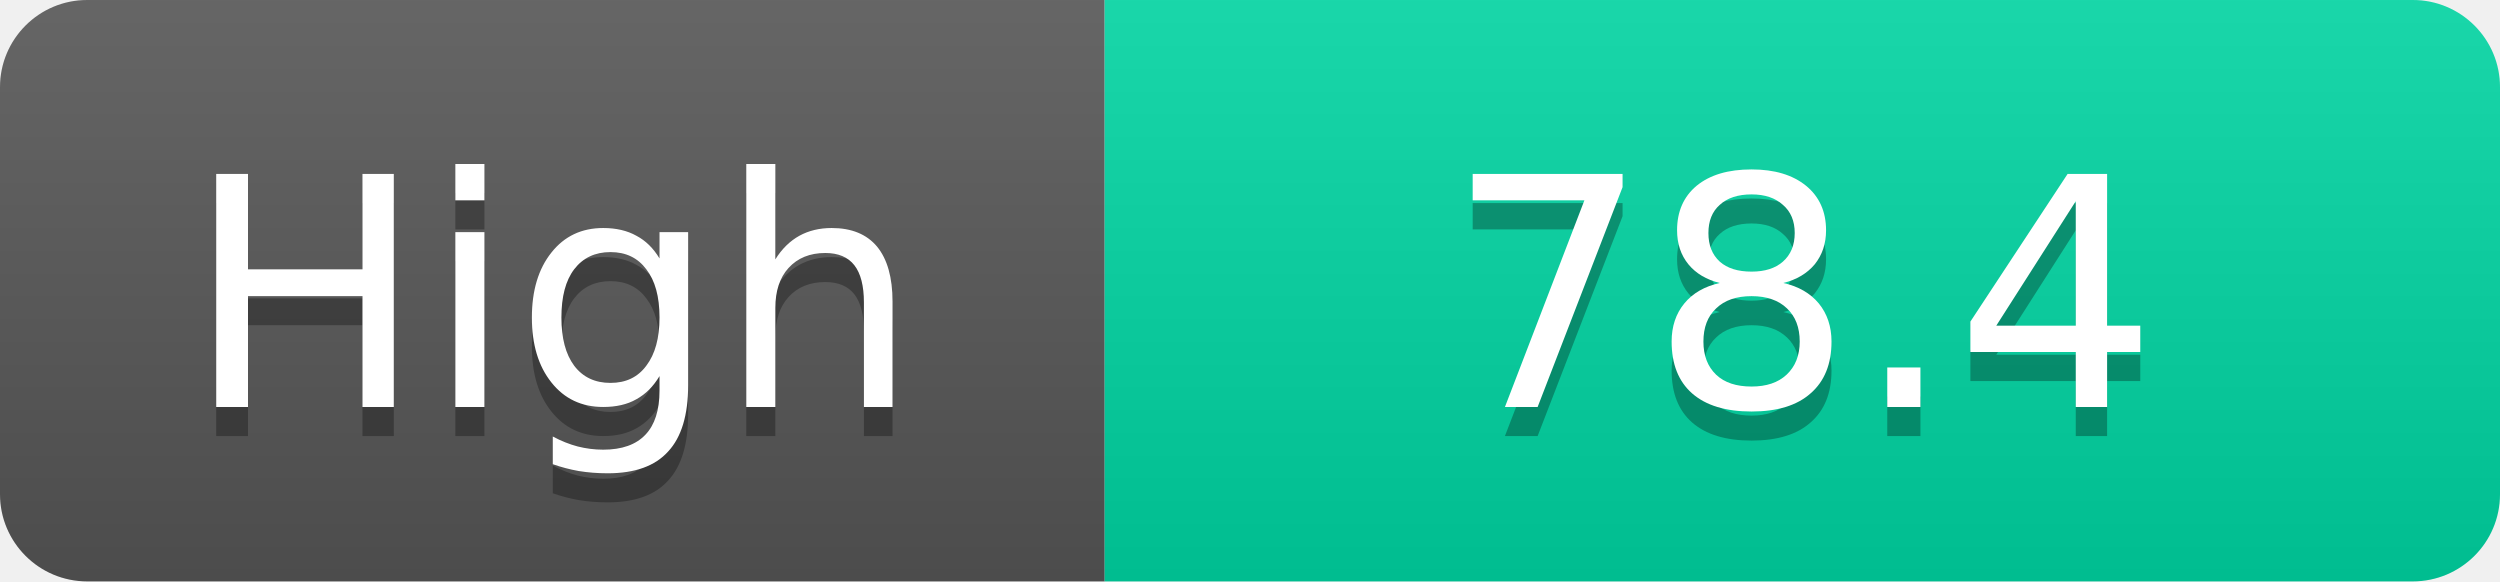
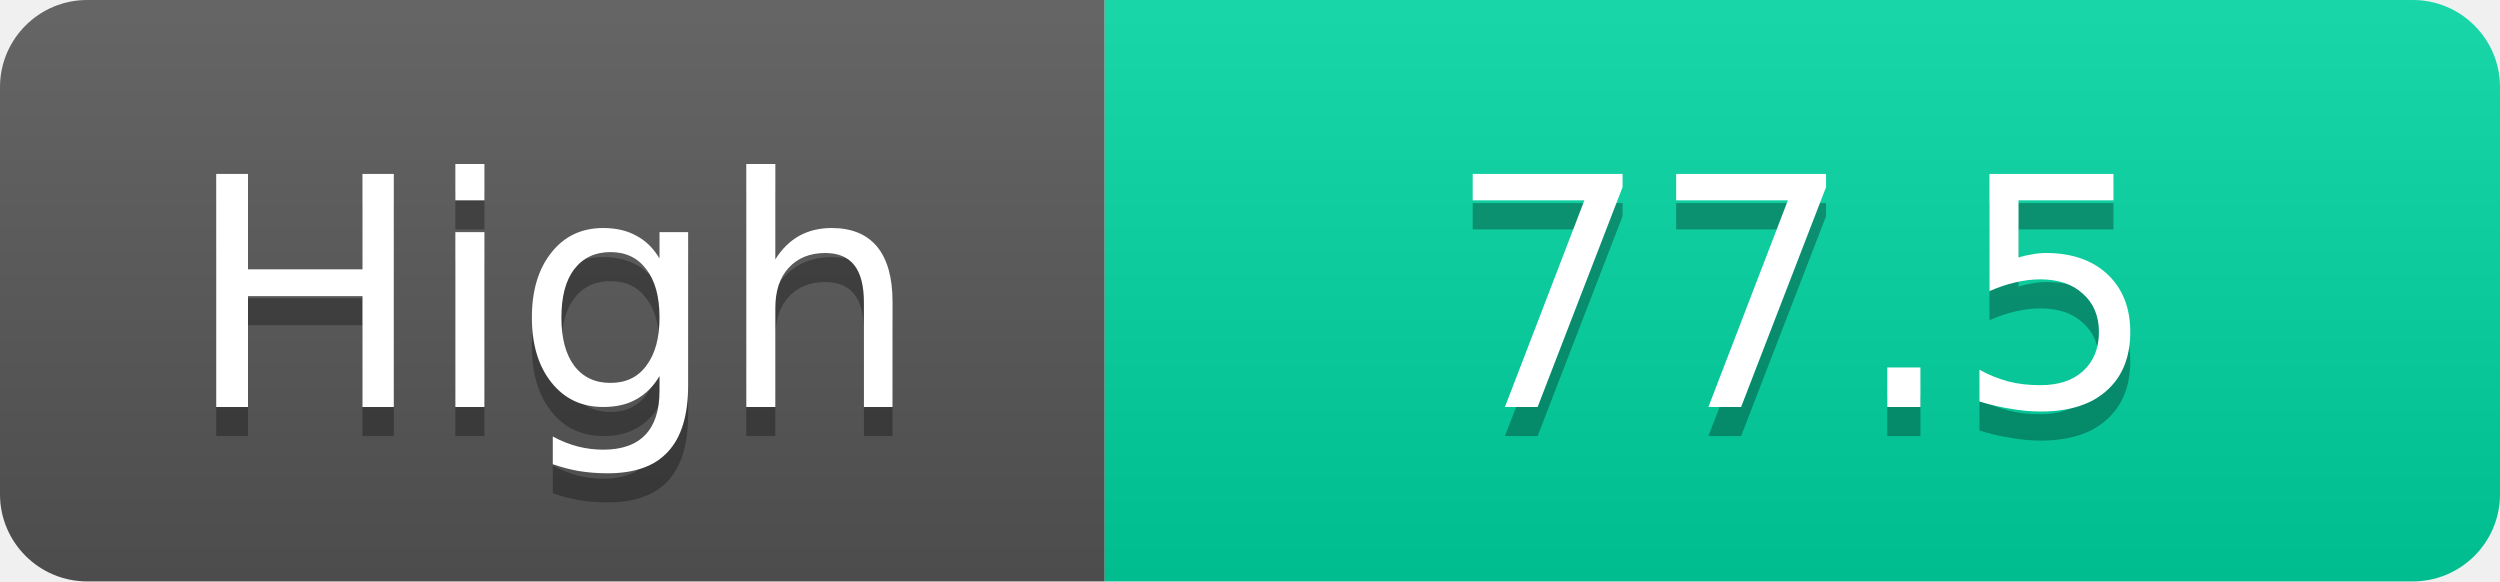
<svg xmlns="http://www.w3.org/2000/svg" width="86" height="20">
  <linearGradient id="s" x2="0" y2="100%">
    <stop offset="0" stop-color="#fff" stop-opacity=".1" />
    <stop offset="1" stop-opacity=".1" />
  </linearGradient>
  <clipPath id="r">
    <rect width="86" height="20" rx="3" fill="#fff" />
  </clipPath>
  <g clip-path="url(#r)">
    <rect width="38" height="20" fill="#555" />
    <rect x="38" width="48" height="20" fill="#00d2a0" />
    <rect width="86" height="20" fill="url(#s)" />
  </g>
  <g fill="#fff" text-anchor="middle" font-family="Verdana,Geneva,DejaVu Sans,sans-serif" text-rendering="geometricPrecision" font-size="11">
    <text x="19.0" y="15" fill="#010101" fill-opacity=".3">High</text>
    <text x="19.0" y="14">High</text>
-     <text x="62.0" y="15" fill="#010101" fill-opacity=".3">78.4</text>
-     <text x="62.0" y="14">78.4</text>
+     <text x="62.0" y="15" fill="#010101" fill-opacity=".3">77.5</text>
+     <text x="62.0" y="14">77.5</text>
  </g>
</svg>
